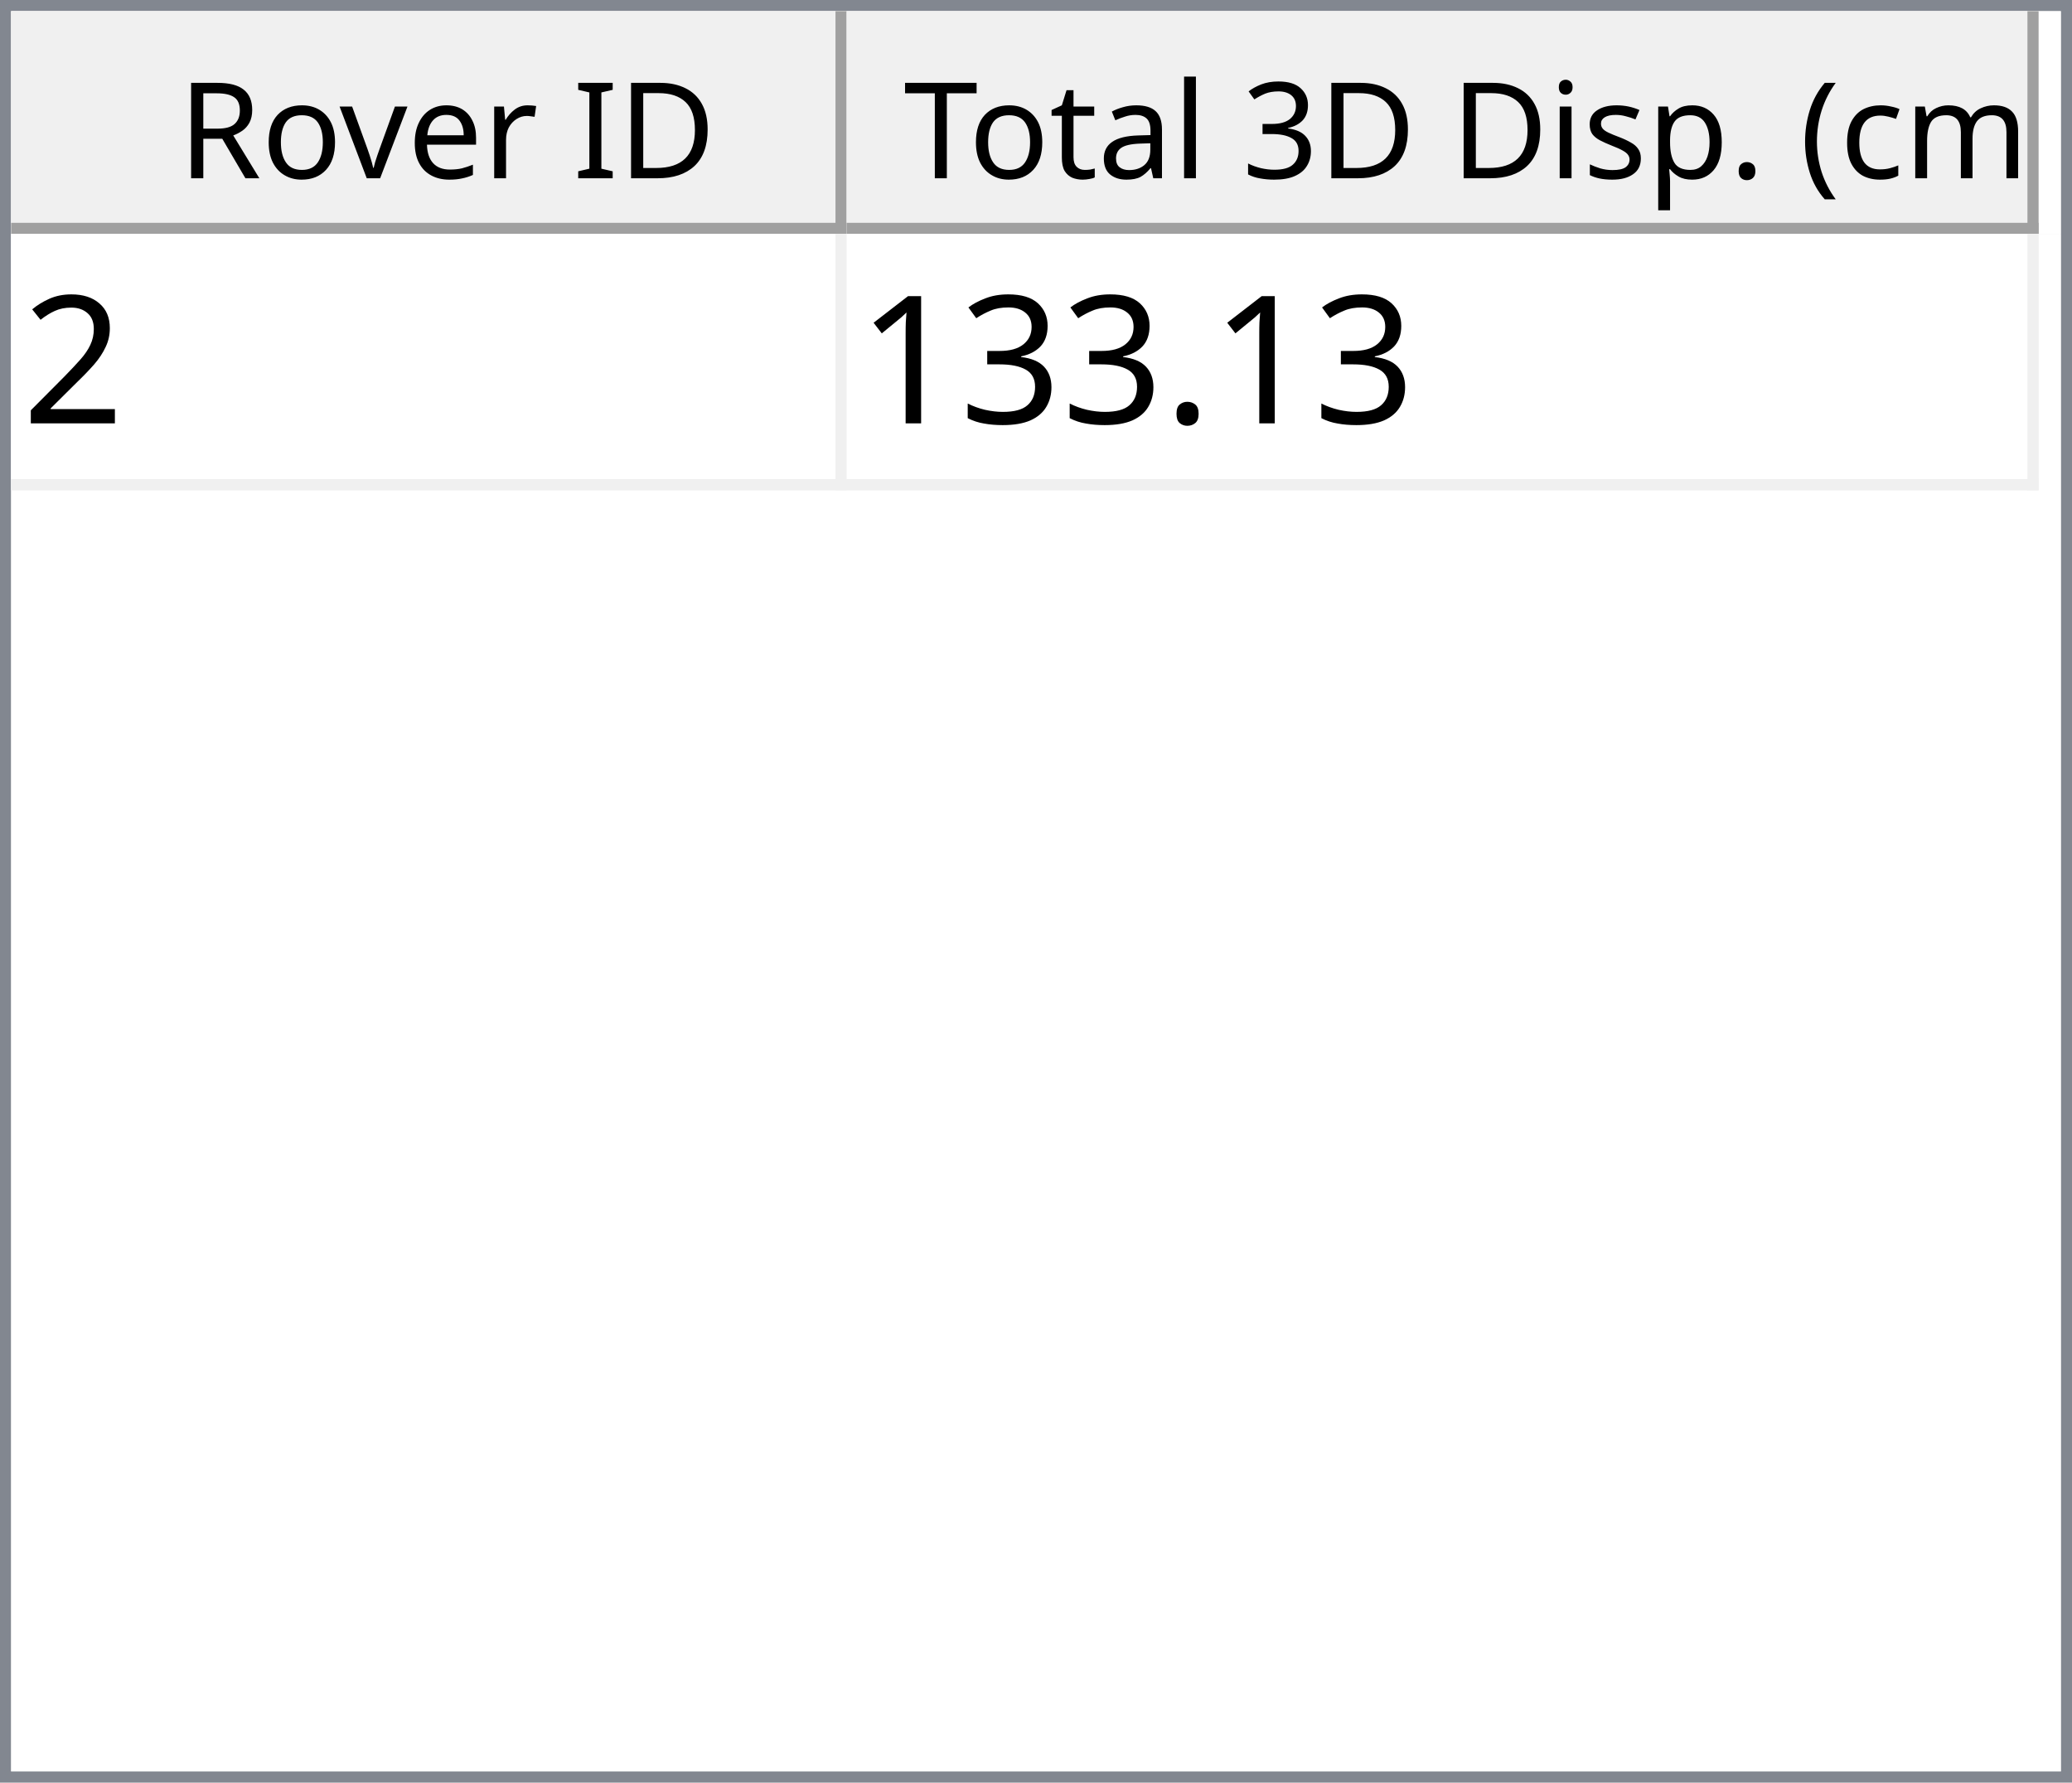
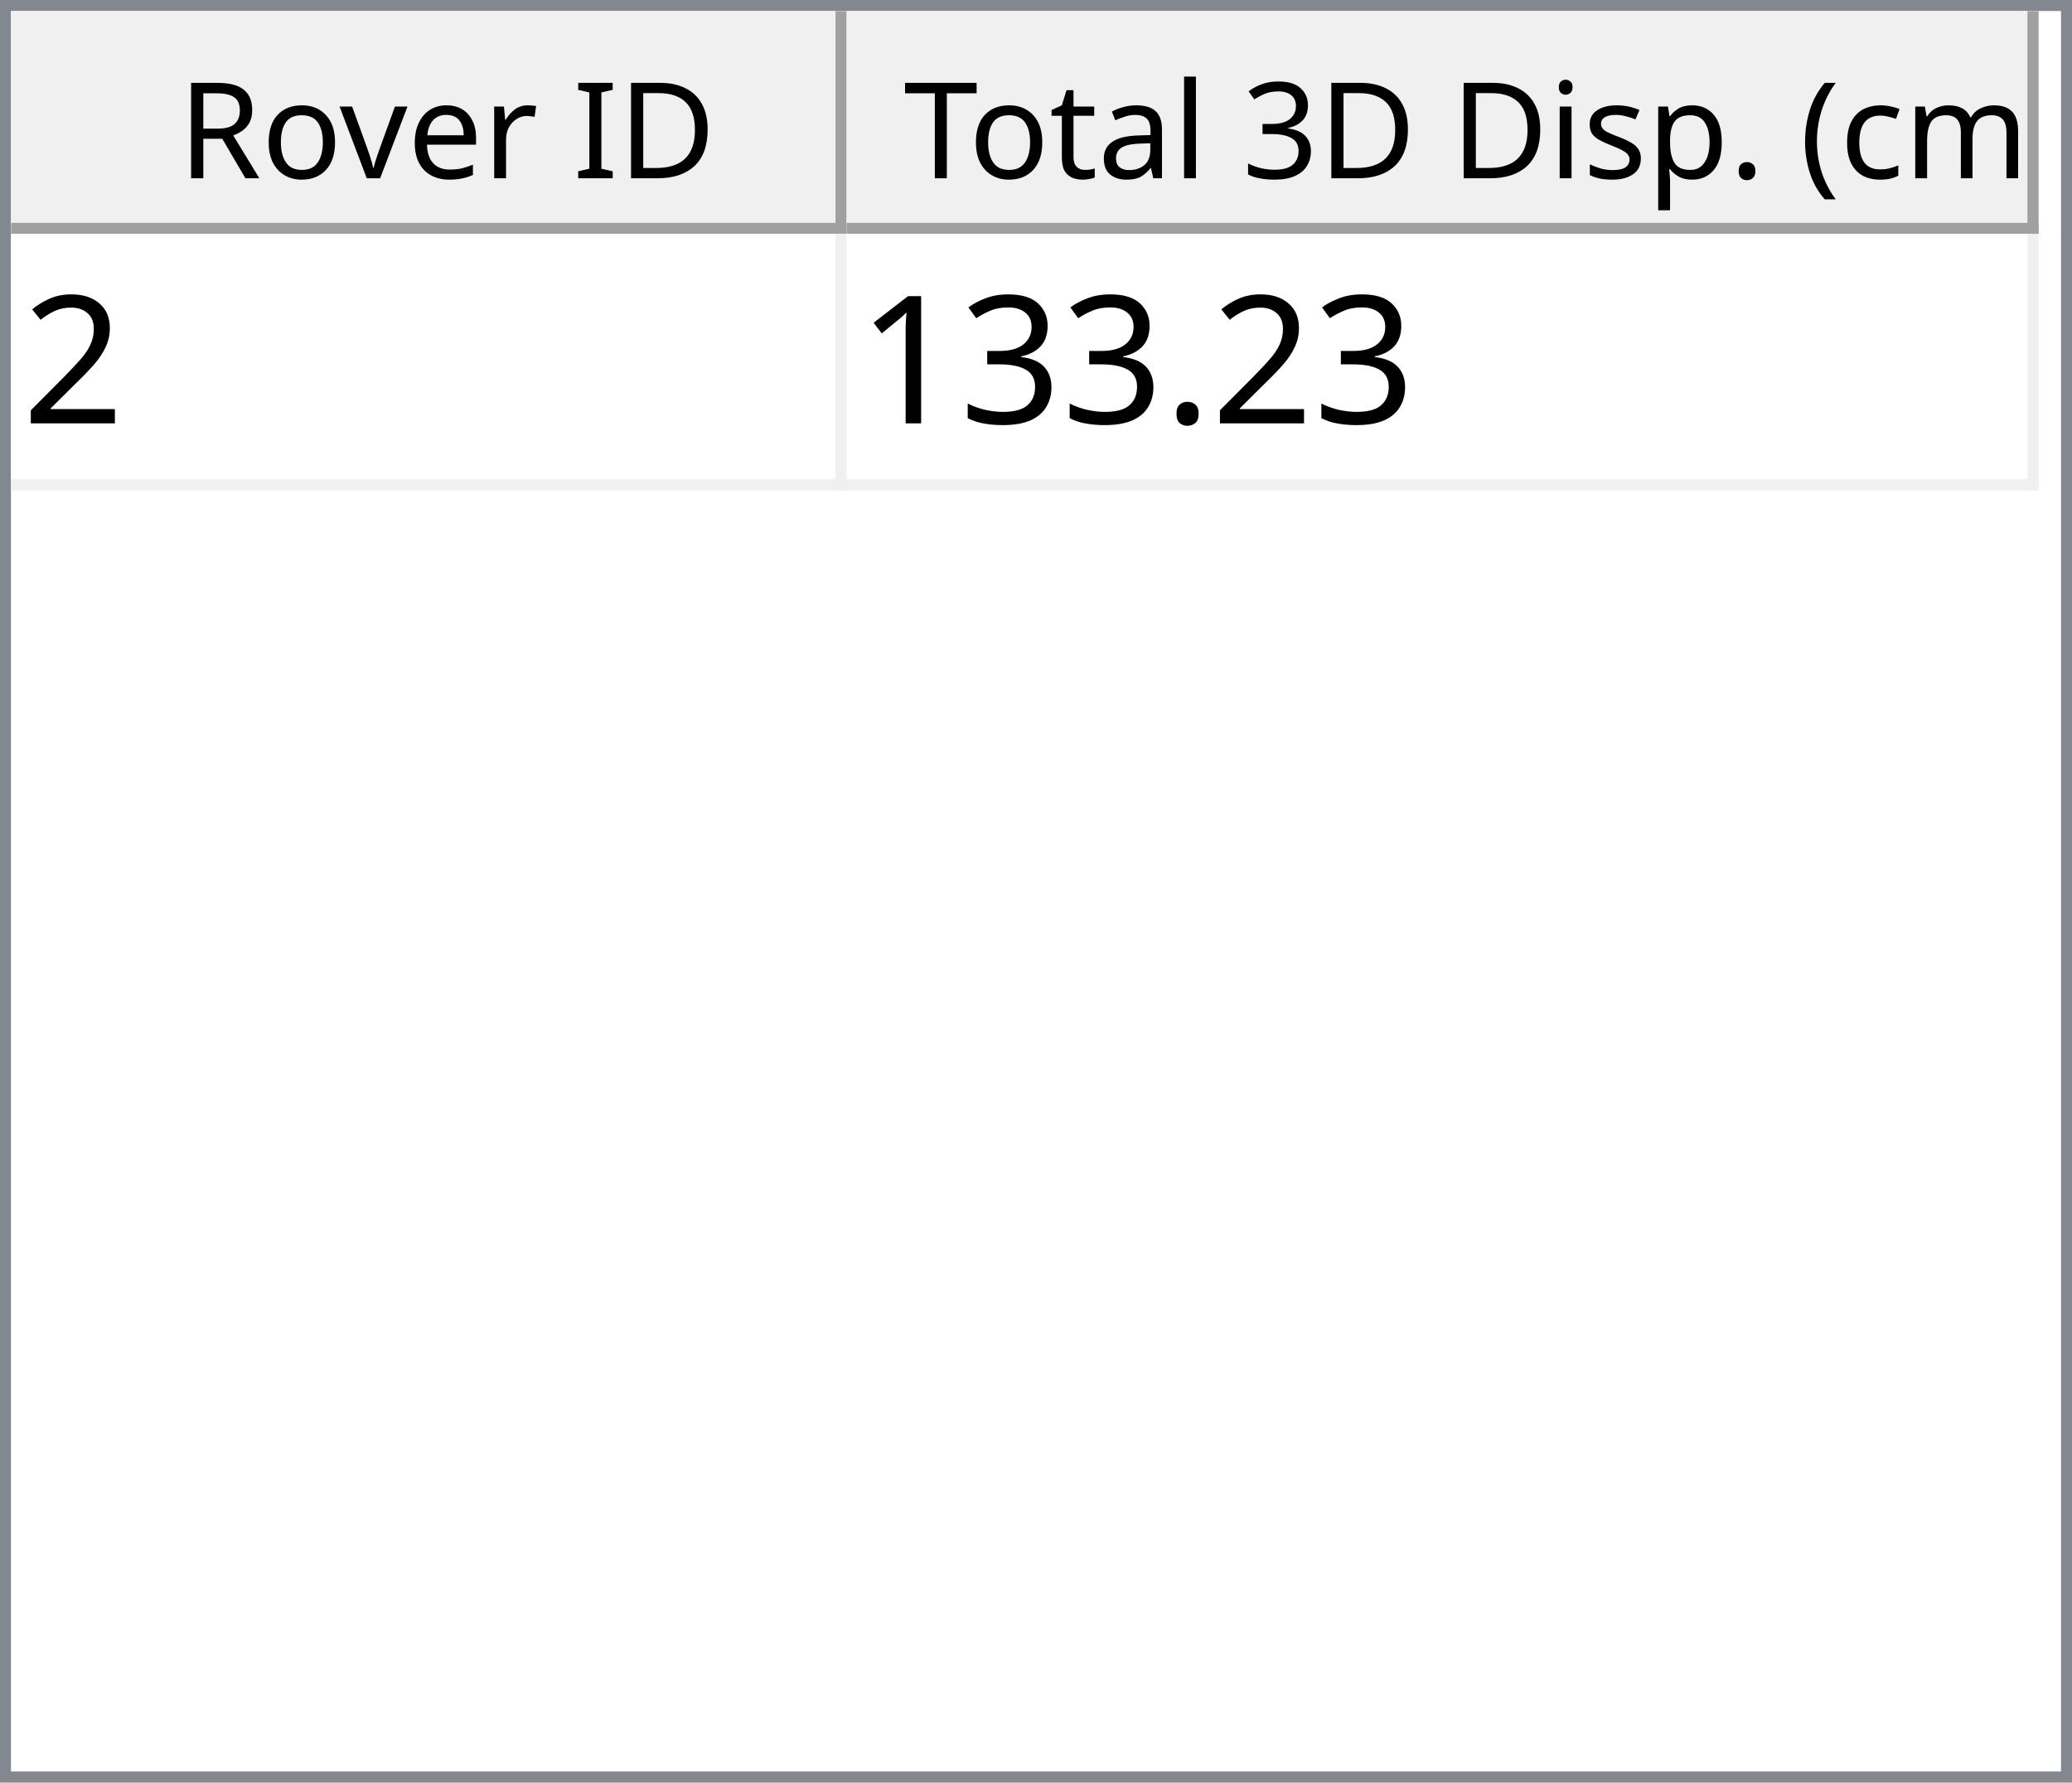
<svg xmlns="http://www.w3.org/2000/svg" style="fill-opacity:1; color-rendering:auto; color-interpolation:auto; text-rendering:auto; stroke:black; stroke-linecap:square; stroke-miterlimit:10; shape-rendering:auto; stroke-opacity:1; fill:black; stroke-dasharray:none; font-weight:normal; stroke-width:1; font-family:'Dialog'; font-style:normal; stroke-linejoin:miter; font-size:12px; stroke-dashoffset:0; image-rendering:auto;" width="186" height="160">
  <defs id="genericDefs" />
  <g>
    <defs id="defs1">
      <clipPath clipPathUnits="userSpaceOnUse" id="clipPath1">
        <path d="M0 0 L186 0 L186 160 L0 160 L0 0 Z" />
      </clipPath>
      <clipPath clipPathUnits="userSpaceOnUse" id="clipPath2">
        <path d="M0 0 L0 160 L186 160 L186 0 Z" />
      </clipPath>
      <clipPath clipPathUnits="userSpaceOnUse" id="clipPath3">
        <path d="M0 0 L0 20 L184 20 L184 0 Z" />
      </clipPath>
      <clipPath clipPathUnits="userSpaceOnUse" id="clipPath4">
        <path d="M0 0 L0 20 L75 20 L75 0 Z" />
      </clipPath>
      <clipPath clipPathUnits="userSpaceOnUse" id="clipPath5">
        <path d="M1 1 L1 19 L74 19 L74 1 Z" />
      </clipPath>
      <clipPath clipPathUnits="userSpaceOnUse" id="clipPath6">
        <path d="M0 0 L0 18 L73 18 L73 0 Z" />
      </clipPath>
      <clipPath clipPathUnits="userSpaceOnUse" id="clipPath7">
        <path d="M-0.5 -0.5 L-0.5 19.5 L74.5 19.5 L74.5 -0.5 Z" />
      </clipPath>
      <clipPath clipPathUnits="userSpaceOnUse" id="clipPath8">
        <path d="M0 0 L0 20 L107 20 L107 0 Z" />
      </clipPath>
      <clipPath clipPathUnits="userSpaceOnUse" id="clipPath9">
        <path d="M1 1 L1 19 L106 19 L106 1 Z" />
      </clipPath>
      <clipPath clipPathUnits="userSpaceOnUse" id="clipPath10">
        <path d="M0 0 L0 18 L105 18 L105 0 Z" />
      </clipPath>
      <clipPath clipPathUnits="userSpaceOnUse" id="clipPath11">
        <path d="M-0.5 -0.5 L-0.5 19.5 L106.5 19.5 L106.5 -0.5 Z" />
      </clipPath>
      <clipPath clipPathUnits="userSpaceOnUse" id="clipPath12">
        <path d="M0 0 L0 138 L184 138 L184 0 Z" />
      </clipPath>
      <clipPath clipPathUnits="userSpaceOnUse" id="clipPath13">
        <path d="M0 0 L0 23 L182 23 L182 0 Z" />
      </clipPath>
      <clipPath clipPathUnits="userSpaceOnUse" id="clipPath14">
        <path d="M-0.5 -0.5 L-0.5 22.5 L181.5 22.5 L181.5 -0.5 Z" />
      </clipPath>
      <clipPath clipPathUnits="userSpaceOnUse" id="clipPath15">
        <path d="M0 0 L0 22 L74 22 L74 0 Z" />
      </clipPath>
      <clipPath clipPathUnits="userSpaceOnUse" id="clipPath16">
        <path d="M0 0 L0 22 L106 22 L106 0 Z" />
      </clipPath>
      <font horiz-adv-x="64.551" id="font1">
        <font-face ascent="107.91" descent="25.098" units-per-em="100" style="font-style:normal; font-family:Segoe UI; font-weight:normal;" />
        <missing-glyph horiz-adv-x="64.551" d="M8.109 0 L8.109 68.266 L56.453 68.266 L56.453 0 L8.109 0 ZM15.328 7.234 L49.219 7.234 L49.219 61.031 L15.328 61.031 L15.328 7.234 Z" />
        <glyph unicode="D" horiz-adv-x="70.117" d="M9.188 0 L9.188 70.016 L28.516 70.016 Q65.531 70.016 65.531 35.891 Q65.531 19.672 55.25 9.836 Q44.969 0 27.734 0 L9.188 0 ZM17.391 62.594 L17.391 7.422 L27.828 7.422 Q41.609 7.422 49.273 14.797 Q56.938 22.172 56.938 35.688 Q56.938 62.594 28.328 62.594 L17.391 62.594 Z" />
        <glyph unicode="I" horiz-adv-x="26.611" d="M17.391 0 L9.188 0 L9.188 70.016 L17.391 70.016 L17.391 0 Z" />
        <glyph unicode=" " horiz-adv-x="27.393" d="" />
        <glyph unicode="r" horiz-adv-x="34.766" d="M34.188 41.891 Q32.078 43.5 28.125 43.5 Q23 43.5 19.555 38.672 Q16.109 33.844 16.109 25.484 L16.109 0 L8.109 0 L8.109 50 L16.109 50 L16.109 39.703 L16.312 39.703 Q18.016 44.969 21.531 47.922 Q25.047 50.875 29.391 50.875 Q32.516 50.875 34.188 50.203 L34.188 41.891 Z" />
        <glyph unicode="e" horiz-adv-x="52.295" d="M48.297 23 L12.984 23 Q13.188 14.656 17.484 10.109 Q21.781 5.562 29.297 5.562 Q37.75 5.562 44.828 11.141 L44.828 3.609 Q38.234 -1.172 27.391 -1.172 Q16.797 -1.172 10.742 5.641 Q4.688 12.453 4.688 24.812 Q4.688 36.469 11.305 43.82 Q17.922 51.172 27.734 51.172 Q37.547 51.172 42.922 44.828 Q48.297 38.484 48.297 27.203 L48.297 23 ZM40.094 29.781 Q40.047 36.719 36.75 40.578 Q33.453 44.438 27.594 44.438 Q21.922 44.438 17.969 40.383 Q14.016 36.328 13.094 29.781 L40.094 29.781 Z" />
        <glyph unicode="v" horiz-adv-x="47.9" d="M47.406 50 L27.484 0 L19.625 0 L0.688 50 L9.469 50 L22.172 13.672 Q23.578 9.672 23.922 6.688 L24.125 6.688 Q24.609 10.453 25.688 13.484 L38.969 50 L47.406 50 Z" />
        <glyph unicode="o" horiz-adv-x="58.594" d="M29 -1.172 Q17.922 -1.172 11.305 5.836 Q4.688 12.844 4.688 24.422 Q4.688 37.016 11.57 44.094 Q18.453 51.172 30.172 51.172 Q41.359 51.172 47.633 44.289 Q53.906 37.406 53.906 25.203 Q53.906 13.234 47.141 6.031 Q40.375 -1.172 29 -1.172 ZM29.594 44.438 Q21.875 44.438 17.383 39.188 Q12.891 33.938 12.891 24.703 Q12.891 15.828 17.43 10.695 Q21.969 5.562 29.594 5.562 Q37.359 5.562 41.531 10.594 Q45.703 15.625 45.703 24.906 Q45.703 34.281 41.531 39.359 Q37.359 44.438 29.594 44.438 Z" />
        <glyph unicode="R" horiz-adv-x="59.814" d="M59.375 0 L49.609 0 L37.891 19.625 Q36.281 22.359 34.766 24.289 Q33.25 26.219 31.664 27.438 Q30.078 28.656 28.25 29.219 Q26.422 29.781 24.125 29.781 L17.391 29.781 L17.391 0 L9.188 0 L9.188 70.016 L30.078 70.016 Q34.672 70.016 38.555 68.867 Q42.438 67.719 45.289 65.375 Q48.141 63.031 49.758 59.547 Q51.375 56.062 51.375 51.375 Q51.375 47.703 50.273 44.656 Q49.172 41.609 47.148 39.211 Q45.125 36.812 42.266 35.133 Q39.406 33.453 35.844 32.516 L35.844 32.328 Q37.594 31.547 38.891 30.547 Q40.188 29.547 41.359 28.18 Q42.531 26.812 43.68 25.078 Q44.828 23.344 46.234 21.047 L59.375 0 ZM17.391 62.594 L17.391 37.203 L28.516 37.203 Q31.594 37.203 34.203 38.133 Q36.812 39.062 38.719 40.797 Q40.625 42.531 41.703 45.047 Q42.781 47.562 42.781 50.688 Q42.781 56.297 39.141 59.445 Q35.5 62.594 28.609 62.594 L17.391 62.594 Z" />
        <glyph unicode=")" horiz-adv-x="30.176" d="M8.297 -15.922 L1.172 -15.922 Q16.406 2.344 16.406 26.812 Q16.406 51.469 1.078 70.016 L8.297 70.016 Q23.531 52.156 23.531 26.703 Q23.531 1.375 8.297 -15.922 Z" />
        <glyph unicode="m" horiz-adv-x="86.133" d="M79.109 0 L71.094 0 L71.094 28.719 Q71.094 37.016 68.531 40.727 Q65.969 44.438 59.906 44.438 Q54.781 44.438 51.195 39.75 Q47.609 35.062 47.609 28.516 L47.609 0 L39.594 0 L39.594 29.688 Q39.594 44.438 28.219 44.438 Q22.953 44.438 19.531 40.016 Q16.109 35.594 16.109 28.516 L16.109 0 L8.109 0 L8.109 50 L16.109 50 L16.109 42.094 L16.312 42.094 Q21.625 51.172 31.844 51.172 Q36.969 51.172 40.773 48.312 Q44.578 45.453 46 40.828 Q51.562 51.172 62.594 51.172 Q79.109 51.172 79.109 30.812 L79.109 0 Z" />
        <glyph unicode="c" horiz-adv-x="46.191" d="M42.188 2.297 Q36.422 -1.172 28.516 -1.172 Q17.828 -1.172 11.258 5.789 Q4.688 12.75 4.688 23.828 Q4.688 36.188 11.766 43.68 Q18.844 51.172 30.672 51.172 Q37.25 51.172 42.281 48.734 L42.281 40.531 Q36.719 44.438 30.375 44.438 Q22.703 44.438 17.797 38.945 Q12.891 33.453 12.891 24.516 Q12.891 15.719 17.508 10.641 Q22.125 5.562 29.891 5.562 Q36.422 5.562 42.188 9.906 L42.188 2.297 Z" />
        <glyph unicode="(" horiz-adv-x="30.176" d="M29.109 -15.922 L21.969 -15.922 Q6.844 1.375 6.844 26.703 Q6.844 52.156 21.969 70.016 L29.203 70.016 Q13.875 51.469 13.875 26.812 Q13.875 2.344 29.109 -15.922 Z" />
        <glyph unicode="." horiz-adv-x="21.68" d="M10.891 -1.078 Q8.641 -1.078 7.055 0.539 Q5.469 2.156 5.469 4.391 Q5.469 6.641 7.055 8.273 Q8.641 9.906 10.891 9.906 Q13.188 9.906 14.797 8.273 Q16.406 6.641 16.406 4.391 Q16.406 2.156 14.797 0.539 Q13.188 -1.078 10.891 -1.078 Z" />
        <glyph unicode="p" horiz-adv-x="58.789" d="M16.312 7.234 L16.109 7.234 L16.109 -23 L8.109 -23 L8.109 50 L16.109 50 L16.109 41.219 L16.312 41.219 Q22.219 51.172 33.594 51.172 Q43.266 51.172 48.688 44.461 Q54.109 37.75 54.109 26.469 Q54.109 13.922 48 6.375 Q41.891 -1.172 31.297 -1.172 Q21.578 -1.172 16.312 7.234 ZM16.109 27.391 L16.109 20.406 Q16.109 14.203 20.141 9.883 Q24.172 5.562 30.375 5.562 Q37.641 5.562 41.773 11.133 Q45.906 16.703 45.906 26.609 Q45.906 34.969 42.047 39.703 Q38.188 44.438 31.594 44.438 Q24.609 44.438 20.359 39.578 Q16.109 34.719 16.109 27.391 Z" />
        <glyph unicode="s" horiz-adv-x="42.432" d="M5.078 1.812 L5.078 10.406 Q11.625 5.562 19.484 5.562 Q30.031 5.562 30.031 12.594 Q30.031 14.594 29.125 15.992 Q28.219 17.391 26.68 18.461 Q25.141 19.531 23.07 20.383 Q21 21.234 18.609 22.172 Q15.281 23.484 12.766 24.828 Q10.25 26.172 8.57 27.859 Q6.891 29.547 6.031 31.695 Q5.172 33.844 5.172 36.719 Q5.172 40.234 6.789 42.945 Q8.406 45.656 11.086 47.484 Q13.766 49.312 17.211 50.242 Q20.656 51.172 24.312 51.172 Q30.812 51.172 35.938 48.922 L35.938 40.828 Q30.422 44.438 23.25 44.438 Q21 44.438 19.195 43.922 Q17.391 43.406 16.094 42.477 Q14.797 41.547 14.086 40.258 Q13.375 38.969 13.375 37.406 Q13.375 35.453 14.086 34.133 Q14.797 32.812 16.164 31.789 Q17.531 30.766 19.484 29.938 Q21.438 29.109 23.922 28.125 Q27.25 26.859 29.883 25.516 Q32.516 24.172 34.375 22.484 Q36.234 20.797 37.234 18.602 Q38.234 16.406 38.234 13.375 Q38.234 9.672 36.602 6.938 Q34.969 4.203 32.234 2.398 Q29.5 0.594 25.93 -0.289 Q22.359 -1.172 18.453 -1.172 Q10.75 -1.172 5.078 1.812 Z" />
        <glyph unicode="i" horiz-adv-x="24.219" d="M12.203 62.703 Q10.062 62.703 8.547 64.164 Q7.031 65.625 7.031 67.875 Q7.031 70.125 8.547 71.609 Q10.062 73.094 12.203 73.094 Q14.406 73.094 15.945 71.609 Q17.484 70.125 17.484 67.875 Q17.484 65.719 15.945 64.211 Q14.406 62.703 12.203 62.703 ZM16.109 0 L8.109 0 L8.109 50 L16.109 50 L16.109 0 Z" />
        <glyph unicode="3" horiz-adv-x="53.906" d="M46.531 19.828 Q46.531 15.094 44.75 11.211 Q42.969 7.328 39.719 4.57 Q36.469 1.812 31.93 0.297 Q27.391 -1.219 21.922 -1.219 Q11.922 -1.219 6 2.594 L6 11.188 Q13.094 5.609 22.219 5.609 Q25.875 5.609 28.828 6.539 Q31.781 7.469 33.906 9.227 Q36.031 10.984 37.18 13.477 Q38.328 15.969 38.328 19.094 Q38.328 32.812 18.797 32.812 L12.984 32.812 L12.984 39.594 L18.5 39.594 Q35.797 39.594 35.797 52.484 Q35.797 64.406 22.609 64.406 Q15.188 64.406 8.688 59.422 L8.688 67.188 Q15.375 71.188 24.609 71.188 Q29 71.188 32.57 69.969 Q36.141 68.75 38.68 66.555 Q41.219 64.359 42.609 61.281 Q44 58.203 44 54.5 Q44 40.672 30.031 36.719 L30.031 36.531 Q33.594 36.141 36.625 34.797 Q39.656 33.453 41.852 31.305 Q44.047 29.156 45.289 26.25 Q46.531 23.344 46.531 19.828 Z" />
        <glyph unicode="l" horiz-adv-x="24.219" d="M16.109 0 L8.109 0 L8.109 74.031 L16.109 74.031 L16.109 0 Z" />
        <glyph unicode="a" horiz-adv-x="50.879" d="M43.891 0 L35.891 0 L35.891 7.812 L35.688 7.812 Q30.469 -1.172 20.312 -1.172 Q12.844 -1.172 8.617 2.781 Q4.391 6.734 4.391 13.281 Q4.391 27.297 20.906 29.594 L35.891 31.688 Q35.891 44.438 25.594 44.438 Q16.547 44.438 9.281 38.281 L9.281 46.484 Q16.656 51.172 26.266 51.172 Q43.891 51.172 43.891 32.516 L43.891 0 ZM35.891 25.297 L23.828 23.641 Q18.266 22.859 15.43 20.875 Q12.594 18.891 12.594 13.875 Q12.594 10.203 15.211 7.883 Q17.828 5.562 22.172 5.562 Q28.125 5.562 32.008 9.742 Q35.891 13.922 35.891 20.312 L35.891 25.297 Z" />
        <glyph unicode="t" horiz-adv-x="33.887" d="M31.297 0.484 Q28.469 -1.078 23.828 -1.078 Q10.688 -1.078 10.688 13.578 L10.688 43.172 L2.094 43.172 L2.094 50 L10.688 50 L10.688 62.203 L18.703 64.797 L18.703 50 L31.297 50 L31.297 43.172 L18.703 43.172 L18.703 14.984 Q18.703 9.969 20.414 7.82 Q22.125 5.672 26.078 5.672 Q29.109 5.672 31.297 7.328 L31.297 0.484 Z" />
        <glyph unicode="T" horiz-adv-x="52.393" d="M50.594 62.594 L30.375 62.594 L30.375 0 L22.172 0 L22.172 62.594 L2 62.594 L2 70.016 L50.594 70.016 L50.594 62.594 Z" />
      </font>
      <font horiz-adv-x="75.0" id="font2">
        <font-face ascent="100.537" descent="21.973" units-per-em="100" style="font-style:normal; font-family:sans-serif; font-weight:normal;" />
        <missing-glyph horiz-adv-x="75.0" d="M12.5 0 L12.5 62.5 L62.5 62.5 L62.5 0 L12.5 0 ZM14.062 1.562 L60.938 1.562 L60.938 60.938 L14.062 60.938 L14.062 1.562 Z" />
        <glyph unicode="2" horiz-adv-x="55.615" d="M50.344 8.453 L50.344 0 L3.031 0 Q2.938 3.172 4.047 6.109 Q5.859 10.938 9.836 15.625 Q13.812 20.312 21.344 26.469 Q33.016 36.031 37.117 41.625 Q41.219 47.219 41.219 52.203 Q41.219 57.422 37.477 61.008 Q33.734 64.594 27.734 64.594 Q21.391 64.594 17.578 60.789 Q13.766 56.984 13.719 50.25 L4.688 51.172 Q5.609 61.281 11.664 66.578 Q17.719 71.875 27.938 71.875 Q38.234 71.875 44.242 66.164 Q50.25 60.453 50.25 52 Q50.25 47.703 48.492 43.555 Q46.734 39.406 42.656 34.812 Q38.578 30.219 29.109 22.219 Q21.188 15.578 18.945 13.211 Q16.703 10.844 15.234 8.453 L50.344 8.453 Z" />
        <glyph unicode="." horiz-adv-x="27.783" d="M9.078 0 L9.078 10.016 L19.094 10.016 L19.094 0 L9.078 0 Z" />
        <glyph unicode="3" horiz-adv-x="55.615" d="M4.203 18.891 L12.984 20.062 Q14.5 12.594 18.141 9.297 Q21.781 6 27 6 Q33.203 6 37.477 10.297 Q41.75 14.594 41.75 20.953 Q41.75 27 37.797 30.93 Q33.844 34.859 27.734 34.859 Q25.25 34.859 21.531 33.891 L22.516 41.609 Q23.391 41.5 23.922 41.5 Q29.547 41.5 34.039 44.43 Q38.531 47.359 38.531 53.469 Q38.531 58.297 35.258 61.477 Q31.984 64.656 26.812 64.656 Q21.688 64.656 18.266 61.43 Q14.844 58.203 13.875 51.766 L5.078 53.328 Q6.688 62.156 12.398 67.016 Q18.109 71.875 26.609 71.875 Q32.469 71.875 37.398 69.359 Q42.328 66.844 44.945 62.5 Q47.562 58.156 47.562 53.266 Q47.562 48.641 45.07 44.828 Q42.578 41.016 37.703 38.766 Q44.047 37.312 47.562 32.695 Q51.078 28.078 51.078 21.141 Q51.078 11.766 44.242 5.25 Q37.406 -1.266 26.953 -1.266 Q17.531 -1.266 11.305 4.352 Q5.078 9.969 4.203 18.891 Z" />
        <glyph unicode="1" horiz-adv-x="55.615" d="M37.25 0 L28.469 0 L28.469 56 Q25.297 52.984 20.141 49.953 Q14.984 46.922 10.891 45.406 L10.891 53.906 Q18.266 57.375 23.781 62.305 Q29.297 67.234 31.594 71.875 L37.25 71.875 L37.25 0 Z" />
      </font>
    </defs>
    <g style="fill:white; stroke:white;">
      <rect x="0" y="0" width="186" style="clip-path:url(#clipPath1); stroke:none;" height="160" />
    </g>
    <g style="fill:white; text-rendering:optimizeSpeed; color-rendering:optimizeSpeed; image-rendering:optimizeSpeed; shape-rendering:crispEdges; stroke:white; color-interpolation:sRGB;">
      <rect x="0" width="186" height="160" y="0" style="stroke:none;" />
      <path style="stroke:none;" d="M0 160 L186 160 L186 0 L0 0 Z" />
    </g>
    <g style="fill:rgb(240,240,240); font-family:'Segoe UI'; stroke:rgb(240,240,240);">
      <rect x="0" y="0" width="186" style="clip-path:url(#clipPath2); stroke:none;" height="160" />
    </g>
    <g style="fill:rgb(130,135,144); font-family:'Segoe UI'; stroke:rgb(130,135,144);">
      <path d="M0 0 L186 0 L186 160 L0 160 L0 0 ZM1 1 L185 1 L185 159 L1 159 L1 1 Z" style="fill-rule:evenodd; clip-path:url(#clipPath2); stroke:none;" />
    </g>
    <g style="fill:white; font-family:'Segoe UI'; stroke:white;" transform="translate(1,1)">
      <rect x="0" y="0" width="184" style="clip-path:url(#clipPath3); stroke:none;" height="20" />
    </g>
    <g style="fill:rgb(240,240,240); font-family:'Segoe UI'; stroke:rgb(240,240,240);" transform="translate(1,1)">
      <rect x="0" y="0" width="75" style="clip-path:url(#clipPath4); stroke:none;" height="20" />
    </g>
    <g style="font-family:'Segoe UI';" transform="translate(2,2)">
      <text x="14" xml:space="preserve" y="14" style="clip-path:url(#clipPath6); stroke:none;">Rover ID</text>
    </g>
    <g style="fill:rgb(160,160,160); font-family:'Segoe UI'; stroke:rgb(160,160,160); stroke-linejoin:bevel;" transform="translate(1.5,1.5)">
      <line x1="74" x2="74" y1="0" style="fill:none; clip-path:url(#clipPath7);" y2="19" />
    </g>
    <g style="fill:rgb(160,160,160); font-family:'Segoe UI'; stroke:rgb(160,160,160); stroke-linejoin:bevel;" transform="matrix(1,0,0,1,1,1) translate(0.5,0.5)">
      <line x1="0" x2="74" y1="19" style="fill:none; clip-path:url(#clipPath7);" y2="19" />
    </g>
    <g style="fill:rgb(240,240,240); font-family:'Segoe UI'; stroke:rgb(240,240,240);" transform="translate(76,1)">
      <rect x="0" y="0" width="107" style="clip-path:url(#clipPath8); stroke:none;" height="20" />
    </g>
    <g style="font-family:'Segoe UI';" transform="translate(77,2)">
      <text x="1" xml:space="preserve" y="14" style="clip-path:url(#clipPath10); stroke:none;"> Total 3D Disp. (cm)</text>
    </g>
    <g style="fill:rgb(160,160,160); font-family:'Segoe UI'; stroke:rgb(160,160,160); stroke-linejoin:bevel;" transform="translate(76.5,1.5)">
      <line x1="106" x2="106" y1="0" style="fill:none; clip-path:url(#clipPath11);" y2="19" />
    </g>
    <g style="fill:rgb(160,160,160); font-family:'Segoe UI'; stroke:rgb(160,160,160); stroke-linejoin:bevel;" transform="matrix(1,0,0,1,76,1) translate(0.5,0.5)">
      <line x1="0" x2="106" y1="19" style="fill:none; clip-path:url(#clipPath11);" y2="19" />
    </g>
    <g style="fill:white; font-family:'Segoe UI'; stroke:white;" transform="translate(1,21)">
      <rect x="0" y="0" width="184" style="clip-path:url(#clipPath12); stroke:none;" height="138" />
    </g>
    <g style="fill:rgb(240,240,240); font-size:16px; font-family:sans-serif; stroke:rgb(240,240,240);" transform="translate(1,21)">
      <rect x="0" y="0" width="182" style="clip-path:url(#clipPath13); stroke:none;" height="23" />
      <line transform="translate(0.5,0.5)" x1="0" x2="181" y1="22" style="clip-path:url(#clipPath14); fill:none; stroke-linejoin:bevel;" y2="22" />
    </g>
    <g transform="matrix(1,0,0,1,1,21) translate(0.5,0.5)" style="fill:rgb(240,240,240); font-size:16px; font-family:sans-serif; stroke:rgb(240,240,240); stroke-linejoin:bevel;">
      <line x1="74" x2="74" y1="0" style="fill:none; clip-path:url(#clipPath14);" y2="22" />
    </g>
    <g transform="matrix(1,0,0,1,1,21) translate(0.5,0.5)" style="fill:rgb(240,240,240); font-size:16px; font-family:sans-serif; stroke:rgb(240,240,240); stroke-linejoin:bevel;">
      <line x1="181" x2="181" y1="0" style="fill:none; clip-path:url(#clipPath14);" y2="22" />
    </g>
    <g style="fill:white; font-size:16px; font-family:sans-serif; stroke:white;" transform="matrix(1,0,0,1,1,21)">
      <rect x="0" y="0" width="74" style="clip-path:url(#clipPath15); stroke:none;" height="22" />
      <text x="1" y="17" style="fill:black; clip-path:url(#clipPath15); stroke:none;" xml:space="preserve">2</text>
    </g>
    <g style="fill:white; font-size:16px; font-family:sans-serif; stroke:white;" transform="matrix(1,0,0,1,1,21) translate(75,0)">
      <rect x="0" y="0" width="106" style="clip-path:url(#clipPath16); stroke:none;" height="22" />
-       <text x="1" y="17" style="fill:black; clip-path:url(#clipPath16); stroke:none;" xml:space="preserve">133.13</text>
+       <text x="1" y="17" style="fill:black; clip-path:url(#clipPath16); stroke:none;" xml:space="preserve">133.23</text>
    </g>
  </g>
</svg>
